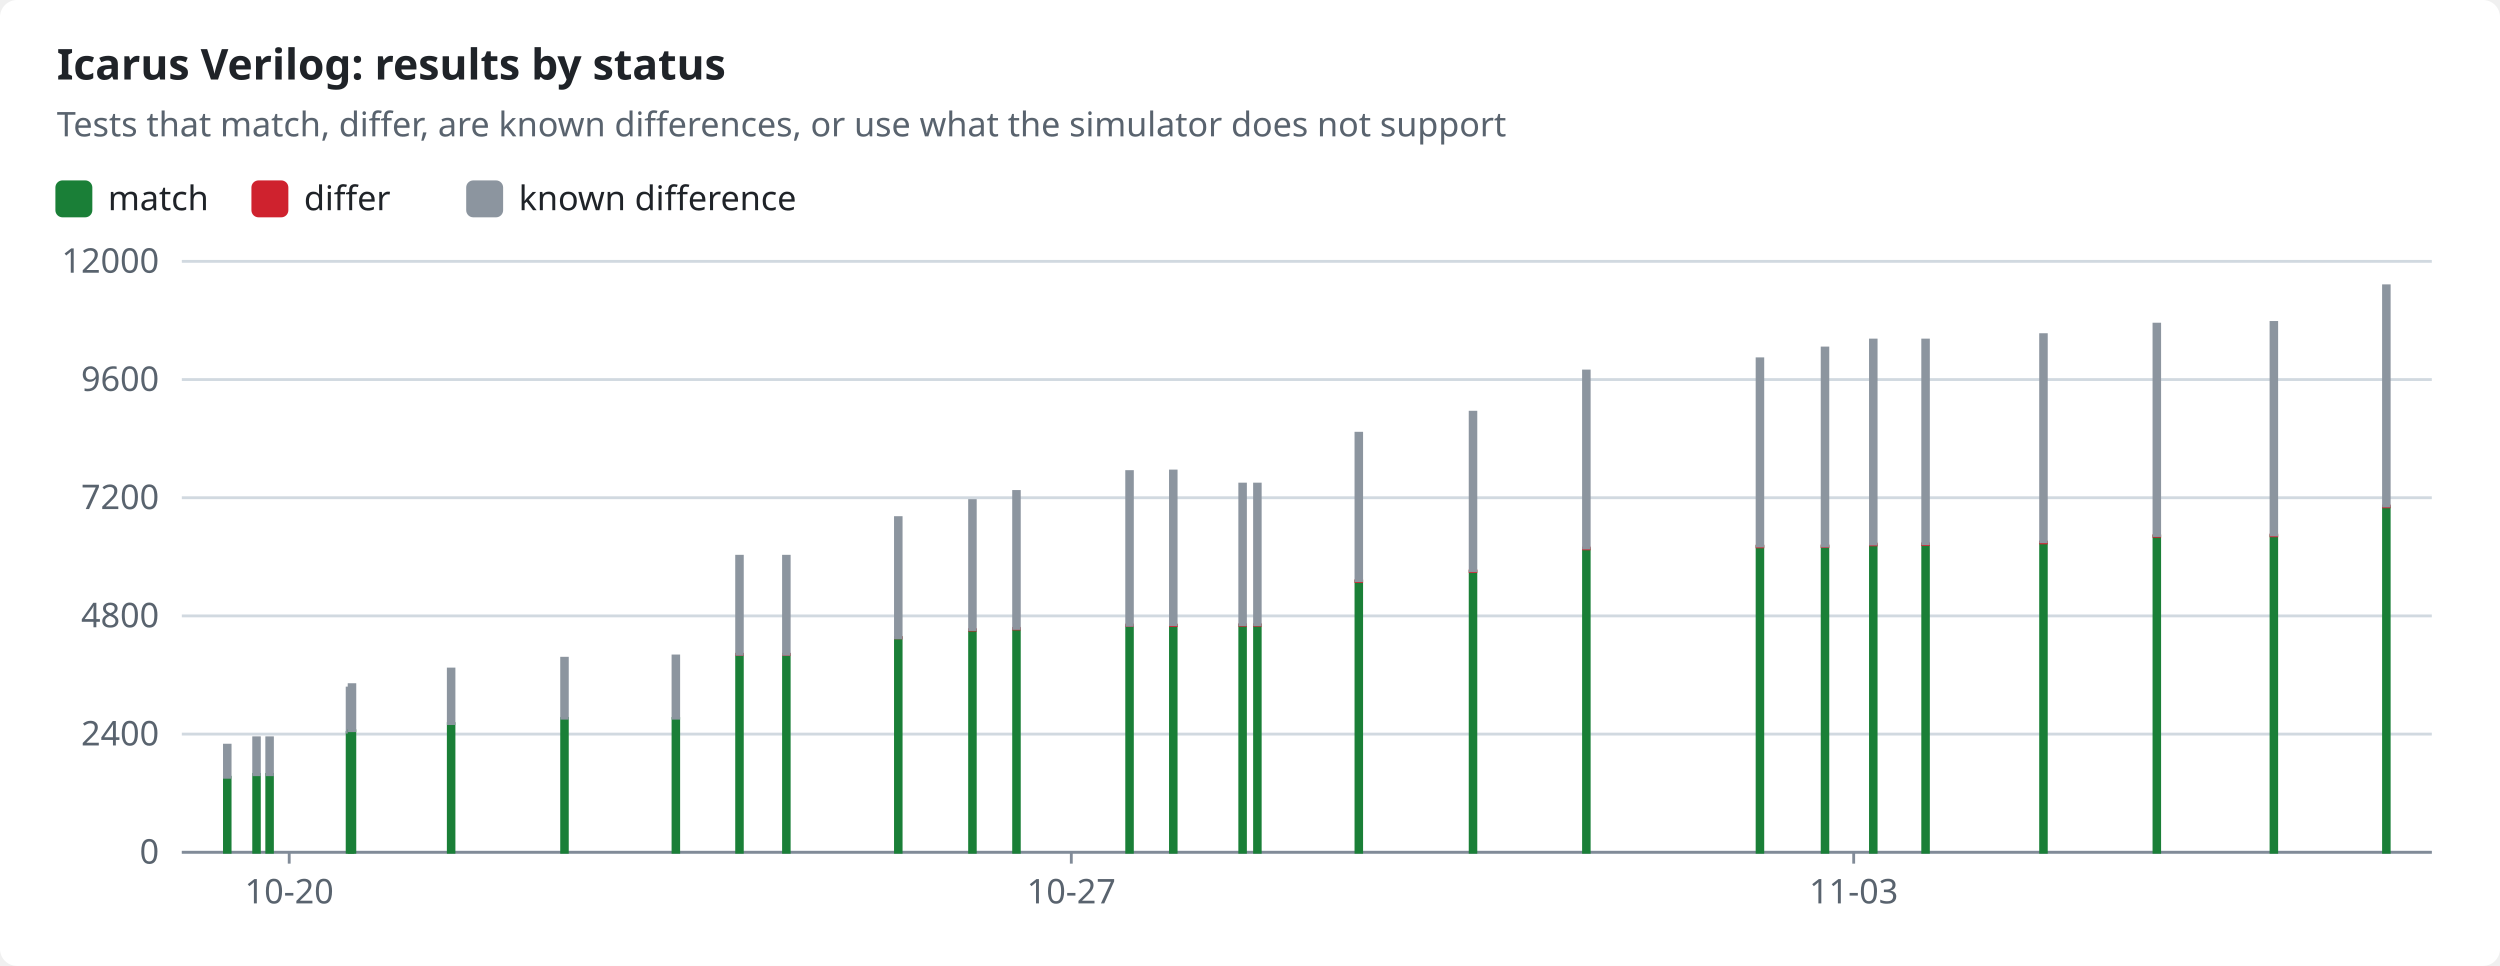
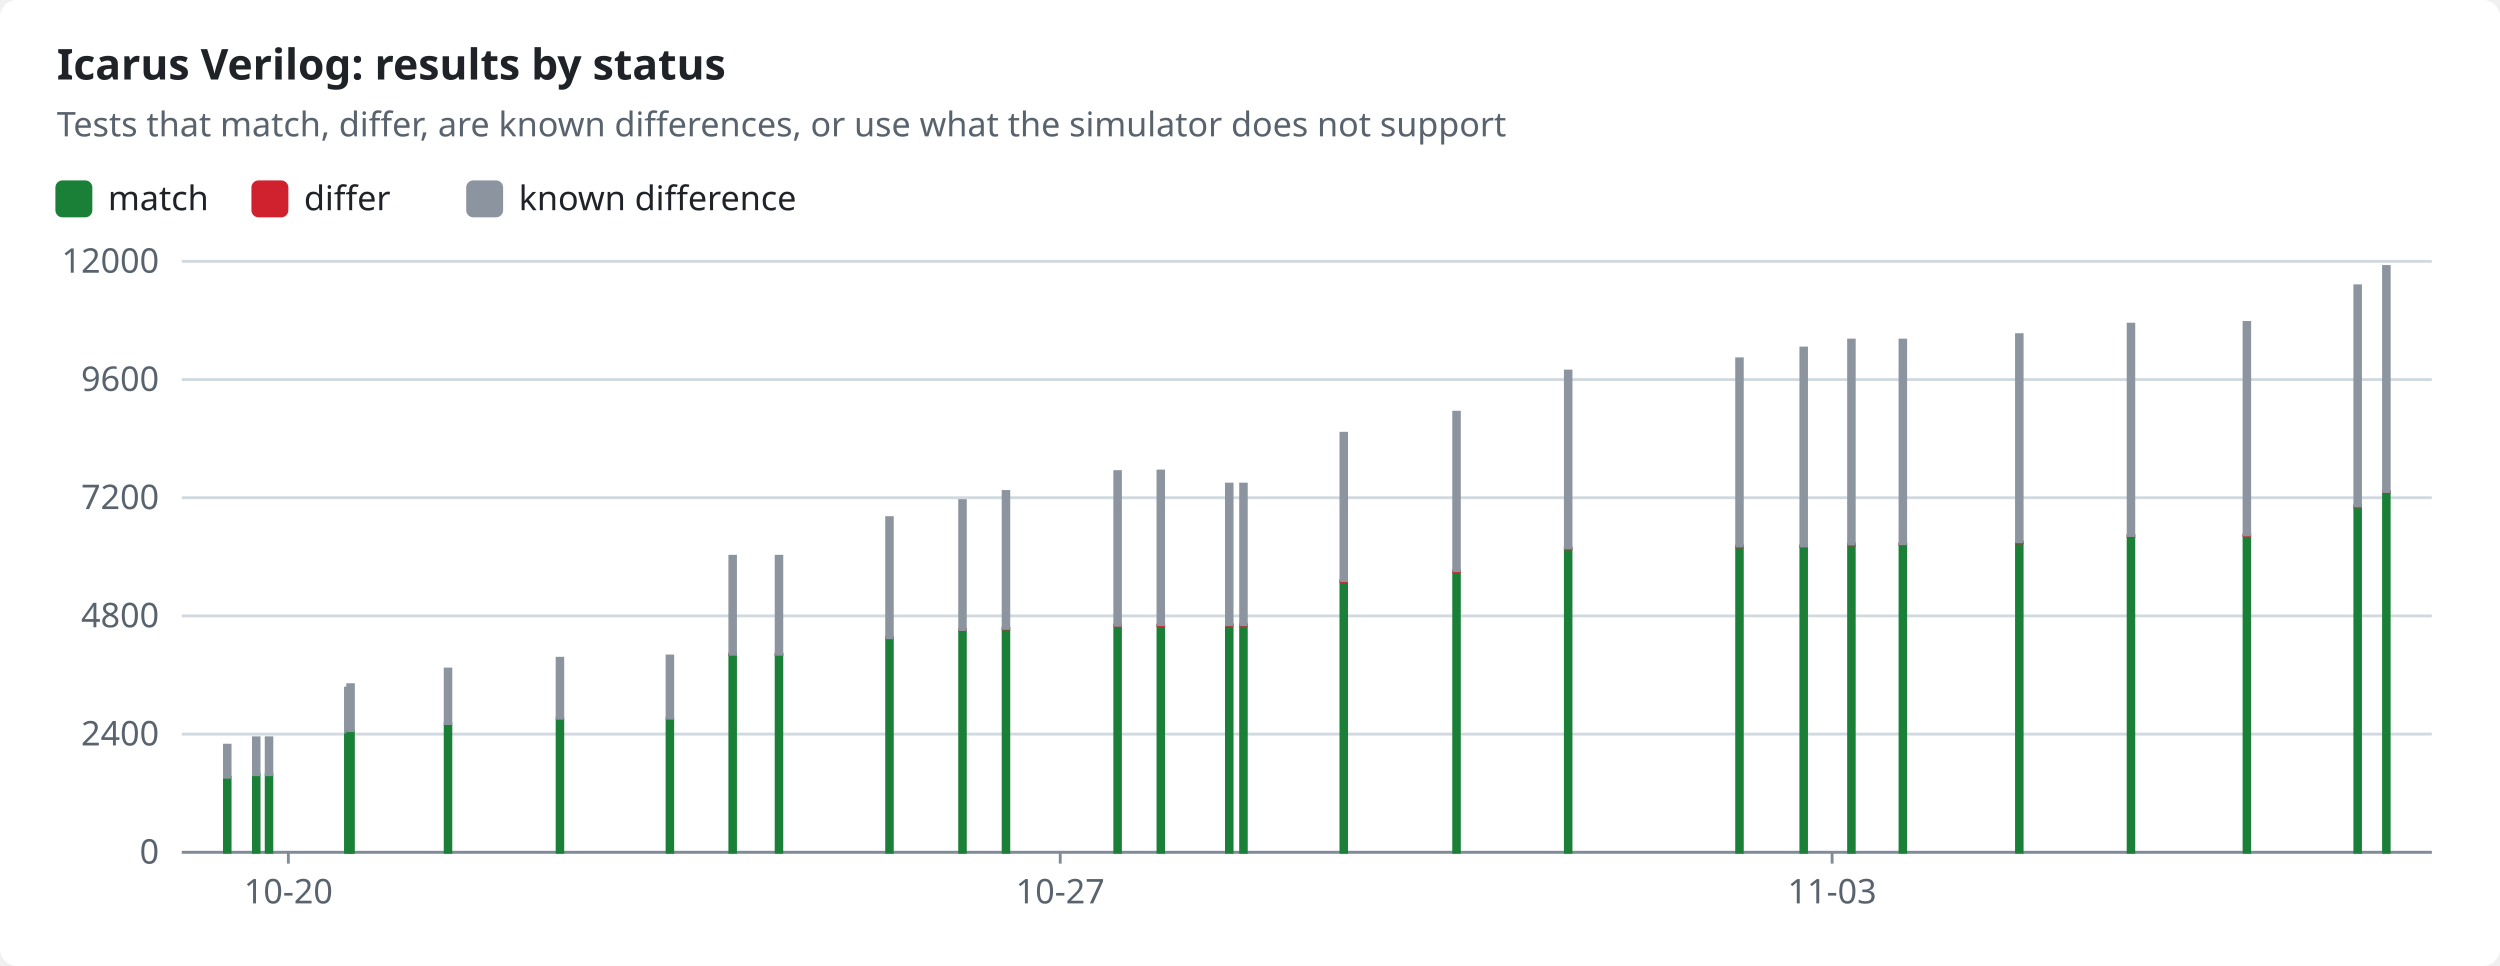
<svg xmlns="http://www.w3.org/2000/svg" width="880" height="340" viewBox="0 0 880 340" role="img">
  <style>text{font-family:-apple-system,BlinkMacSystemFont,"Segoe UI","Noto Sans",Helvetica,Arial,sans-serif;font-size:12px;fill:#1f2328;stroke:none}.bg{fill:#ffffff}.muted{fill:#59636e}.title{font-size:15px;font-weight:600}.grid{stroke:#d1d9e0;stroke-width:1}.axis{stroke:#818b98;stroke-width:1}.line{fill:none;stroke-width:2}.dashed{stroke-dasharray:5 4}.c-pass{stroke:#1a7f37;fill:#1a7f37}.c-fail{stroke:#cf222e;fill:#cf222e}.c-known{stroke:#8c959f;fill:#8c959f}.c-unsupported{stroke:#bf8700;fill:#bf8700}.line{fill:none}.mk{fill:none;stroke-width:1.6}@media (prefers-color-scheme:dark){text{fill:#f0f6fc}.bg{fill:#0d1117}.muted{fill:#9198a1}.grid{stroke:#3d444d}.axis{stroke:#656c76}.c-pass{stroke:#3fb950;fill:#3fb950}.c-fail{stroke:#f85149;fill:#f85149}.c-known{stroke:#6e7681;fill:#6e7681}.c-unsupported{stroke:#d29922;fill:#d29922}.line{fill:none}.mk{fill:none;stroke-width:1.6}}</style>
  <rect class="bg" width="880" height="340" rx="6" />
  <text x="20.0" y="28.0" class="title" text-anchor="start">Icarus Verilog: results by status</text>
  <text x="20.0" y="48.0" class="muted" text-anchor="start">Tests that match, differ, are known differences, or use what the simulator does not support</text>
  <rect class="c-pass" x="20" y="64" width="12" height="12" rx="2" />
  <text x="38.0" y="74.0" text-anchor="start">match</text>
  <rect class="c-fail" x="89.0" y="64" width="12" height="12" rx="2" />
  <text x="107.0" y="74.0" text-anchor="start">differ</text>
  <rect class="c-known" x="164.6" y="64" width="12" height="12" rx="2" />
  <text x="182.6" y="74.0" text-anchor="start">known difference</text>
  <line class="grid" x1="64" x2="856" y1="300.0" y2="300.0" />
  <text x="56.0" y="304.0" class="muted" text-anchor="end">0</text>
  <line class="grid" x1="64" x2="856" y1="258.4" y2="258.4" />
  <text x="56.0" y="262.4" class="muted" text-anchor="end">2400</text>
  <line class="grid" x1="64" x2="856" y1="216.8" y2="216.8" />
  <text x="56.0" y="220.8" class="muted" text-anchor="end">4800</text>
  <line class="grid" x1="64" x2="856" y1="175.2" y2="175.2" />
  <text x="56.0" y="179.2" class="muted" text-anchor="end">7200</text>
  <line class="grid" x1="64" x2="856" y1="133.6" y2="133.6" />
  <text x="56.0" y="137.6" class="muted" text-anchor="end">9600</text>
  <line class="grid" x1="64" x2="856" y1="92.0" y2="92.0" />
  <text x="56.0" y="96.0" class="muted" text-anchor="end">12000</text>
  <line class="axis" x1="64" x2="856" y1="300" y2="300" />
-   <line class="axis" x1="101.8" x2="101.8" y1="300" y2="304" />
-   <text x="101.8" y="318.0" class="muted" text-anchor="middle">10-20</text>
-   <line class="axis" x1="377.1" x2="377.1" y1="300" y2="304" />
-   <text x="377.1" y="318.0" class="muted" text-anchor="middle">10-27</text>
-   <line class="axis" x1="652.5" x2="652.5" y1="300" y2="304" />
-   <text x="652.5" y="318.0" class="muted" text-anchor="middle">11-03</text>
+   <line class="axis" x1="101.5" x2="101.5" y1="300" y2="304" />
+   <text x="101.5" y="318.0" class="muted" text-anchor="middle">10-20</text>
+   <line class="axis" x1="373.2" x2="373.2" y1="300" y2="304" />
+   <text x="373.2" y="318.0" class="muted" text-anchor="middle">10-27</text>
+   <line class="axis" x1="644.9" x2="644.9" y1="300" y2="304" />
+   <text x="644.9" y="318.0" class="muted" text-anchor="middle">11-03</text>
  <rect class="c-pass" x="79.0" y="273.6" width="2.0" height="26.4" />
  <rect class="c-known" x="79.0" y="262.3" width="2.0" height="11.3" />
-   <rect class="c-pass" x="89.3" y="272.6" width="2.0" height="27.4" />
-   <rect class="c-known" x="89.3" y="259.7" width="2.0" height="13.0" />
-   <rect class="c-pass" x="93.9" y="272.6" width="2.0" height="27.4" />
-   <rect class="c-known" x="93.9" y="259.7" width="2.0" height="13.0" />
-   <rect class="c-pass" x="122.2" y="257.8" width="2.0" height="42.2" />
-   <rect class="c-known" x="122.2" y="242.2" width="2.0" height="15.5" />
-   <rect class="c-pass" x="122.9" y="257.2" width="2.0" height="42.8" />
-   <rect class="c-known" x="122.9" y="241.0" width="2.0" height="16.2" />
-   <rect class="c-pass" x="157.8" y="254.7" width="2.0" height="45.3" />
-   <rect class="c-known" x="157.8" y="235.5" width="2.0" height="19.2" />
-   <rect class="c-pass" x="197.7" y="252.9" width="2.0" height="47.1" />
-   <rect class="c-known" x="197.7" y="231.7" width="2.0" height="21.1" />
-   <rect class="c-pass" x="236.9" y="252.9" width="2.0" height="47.1" />
-   <rect class="c-known" x="236.9" y="230.9" width="2.0" height="21.9" />
-   <rect class="c-pass" x="259.3" y="230.4" width="2.0" height="69.6" />
-   <rect class="c-fail" x="259.3" y="230.3" width="2.0" height="0.1" />
-   <rect class="c-known" x="259.3" y="195.8" width="2.0" height="34.5" />
-   <rect class="c-pass" x="275.8" y="230.4" width="2.0" height="69.6" />
-   <rect class="c-fail" x="275.8" y="230.3" width="2.0" height="0.1" />
-   <rect class="c-known" x="275.8" y="195.8" width="2.0" height="34.5" />
-   <rect class="c-pass" x="315.2" y="224.5" width="2.0" height="75.5" />
-   <rect class="c-fail" x="315.2" y="224.4" width="2.0" height="0.1" />
-   <rect class="c-known" x="315.2" y="182.2" width="2.0" height="42.3" />
-   <rect class="c-pass" x="341.3" y="221.9" width="2.0" height="78.1" />
-   <rect class="c-fail" x="341.3" y="221.6" width="2.0" height="0.2" />
-   <rect class="c-known" x="341.3" y="176.2" width="2.0" height="45.4" />
-   <rect class="c-pass" x="356.8" y="221.4" width="2.0" height="78.6" />
-   <rect class="c-fail" x="356.8" y="221.2" width="2.0" height="0.2" />
-   <rect class="c-known" x="356.8" y="173.0" width="2.0" height="48.2" />
-   <rect class="c-pass" x="396.6" y="220.3" width="2.0" height="79.7" />
-   <rect class="c-fail" x="396.6" y="220.0" width="2.0" height="0.2" />
-   <rect class="c-known" x="396.6" y="166.0" width="2.0" height="54.1" />
-   <rect class="c-pass" x="412.0" y="220.2" width="2.0" height="79.8" />
-   <rect class="c-fail" x="412.0" y="220.0" width="2.0" height="0.2" />
-   <rect class="c-known" x="412.0" y="165.8" width="2.0" height="54.1" />
-   <rect class="c-pass" x="436.4" y="220.1" width="2.0" height="79.9" />
-   <rect class="c-fail" x="436.4" y="219.9" width="2.0" height="0.2" />
-   <rect class="c-known" x="436.4" y="170.4" width="2.0" height="49.5" />
-   <rect class="c-pass" x="441.6" y="220.1" width="2.0" height="79.9" />
-   <rect class="c-fail" x="441.6" y="219.9" width="2.0" height="0.2" />
-   <rect class="c-known" x="441.6" y="170.4" width="2.0" height="49.5" />
-   <rect class="c-pass" x="477.3" y="204.6" width="2.0" height="95.4" />
-   <rect class="c-fail" x="477.3" y="204.4" width="2.0" height="0.3" />
-   <rect class="c-known" x="477.3" y="152.5" width="2.0" height="51.9" />
-   <rect class="c-pass" x="517.5" y="201.2" width="2.0" height="98.8" />
-   <rect class="c-fail" x="517.5" y="200.9" width="2.0" height="0.3" />
-   <rect class="c-known" x="517.5" y="145.1" width="2.0" height="55.8" />
-   <rect class="c-pass" x="557.4" y="193.2" width="2.0" height="106.8" />
-   <rect class="c-fail" x="557.4" y="192.9" width="2.0" height="0.3" />
-   <rect class="c-known" x="557.4" y="130.6" width="2.0" height="62.3" />
-   <rect class="c-pass" x="618.5" y="192.4" width="2.0" height="107.6" />
-   <rect class="c-fail" x="618.5" y="192.2" width="2.0" height="0.3" />
-   <rect class="c-known" x="618.5" y="126.3" width="2.0" height="65.9" />
-   <rect class="c-pass" x="641.4" y="192.4" width="2.0" height="107.6" />
-   <rect class="c-fail" x="641.4" y="192.1" width="2.0" height="0.3" />
-   <rect class="c-known" x="641.4" y="122.5" width="2.0" height="69.7" />
-   <rect class="c-pass" x="658.4" y="191.8" width="2.0" height="108.2" />
-   <rect class="c-fail" x="658.4" y="191.5" width="2.0" height="0.3" />
-   <rect class="c-known" x="658.4" y="119.7" width="2.0" height="71.8" />
-   <rect class="c-pass" x="676.8" y="191.7" width="2.0" height="108.3" />
-   <rect class="c-fail" x="676.8" y="191.4" width="2.0" height="0.3" />
-   <rect class="c-known" x="676.8" y="119.7" width="2.0" height="71.7" />
-   <rect class="c-pass" x="718.3" y="191.0" width="2.0" height="109.0" />
-   <rect class="c-fail" x="718.3" y="190.8" width="2.0" height="0.3" />
-   <rect class="c-known" x="718.3" y="117.8" width="2.0" height="72.9" />
-   <rect class="c-pass" x="758.2" y="188.8" width="2.0" height="111.2" />
-   <rect class="c-fail" x="758.2" y="188.5" width="2.0" height="0.3" />
-   <rect class="c-known" x="758.2" y="114.1" width="2.0" height="74.4" />
-   <rect class="c-pass" x="799.4" y="188.6" width="2.0" height="111.4" />
-   <rect class="c-fail" x="799.4" y="188.3" width="2.0" height="0.3" />
-   <rect class="c-known" x="799.4" y="113.5" width="2.0" height="74.8" />
-   <rect class="c-pass" x="839.0" y="178.4" width="2.0" height="121.6" />
-   <rect class="c-fail" x="839.0" y="178.1" width="2.0" height="0.3" />
-   <rect class="c-known" x="839.0" y="100.6" width="2.0" height="77.5" />
+   <rect class="c-pass" x="89.2" y="272.6" width="2.0" height="27.4" />
+   <rect class="c-known" x="89.2" y="259.7" width="2.0" height="13.0" />
+   <rect class="c-pass" x="93.7" y="272.6" width="2.0" height="27.4" />
+   <rect class="c-known" x="93.7" y="259.7" width="2.0" height="13.0" />
+   <rect class="c-pass" x="121.6" y="257.8" width="2.0" height="42.2" />
+   <rect class="c-known" x="121.6" y="242.2" width="2.0" height="15.5" />
+   <rect class="c-pass" x="122.4" y="257.2" width="2.0" height="42.8" />
+   <rect class="c-known" x="122.4" y="241.0" width="2.0" height="16.2" />
+   <rect class="c-pass" x="156.7" y="254.7" width="2.0" height="45.3" />
+   <rect class="c-known" x="156.7" y="235.5" width="2.0" height="19.2" />
+   <rect class="c-pass" x="196.1" y="252.9" width="2.0" height="47.1" />
+   <rect class="c-known" x="196.1" y="231.7" width="2.0" height="21.1" />
+   <rect class="c-pass" x="234.8" y="252.9" width="2.0" height="47.1" />
+   <rect class="c-known" x="234.8" y="230.9" width="2.0" height="21.9" />
+   <rect class="c-pass" x="256.9" y="230.4" width="2.0" height="69.6" />
+   <rect class="c-fail" x="256.9" y="230.3" width="2.0" height="0.1" />
+   <rect class="c-known" x="256.9" y="195.8" width="2.0" height="34.5" />
+   <rect class="c-pass" x="273.2" y="230.4" width="2.0" height="69.6" />
+   <rect class="c-fail" x="273.2" y="230.3" width="2.0" height="0.1" />
+   <rect class="c-known" x="273.2" y="195.8" width="2.0" height="34.5" />
+   <rect class="c-pass" x="312.1" y="224.5" width="2.0" height="75.5" />
+   <rect class="c-fail" x="312.1" y="224.4" width="2.0" height="0.1" />
+   <rect class="c-known" x="312.1" y="182.2" width="2.0" height="42.3" />
+   <rect class="c-pass" x="337.8" y="221.9" width="2.0" height="78.1" />
+   <rect class="c-fail" x="337.8" y="221.6" width="2.0" height="0.2" />
+   <rect class="c-known" x="337.8" y="176.2" width="2.0" height="45.4" />
+   <rect class="c-pass" x="353.1" y="221.4" width="2.0" height="78.6" />
+   <rect class="c-fail" x="353.1" y="221.2" width="2.0" height="0.2" />
+   <rect class="c-known" x="353.1" y="173.0" width="2.0" height="48.2" />
+   <rect class="c-pass" x="392.4" y="220.3" width="2.0" height="79.7" />
+   <rect class="c-fail" x="392.4" y="220.0" width="2.0" height="0.2" />
+   <rect class="c-known" x="392.4" y="166.0" width="2.0" height="54.1" />
+   <rect class="c-pass" x="407.6" y="220.2" width="2.0" height="79.8" />
+   <rect class="c-fail" x="407.6" y="220.0" width="2.0" height="0.2" />
+   <rect class="c-known" x="407.6" y="165.8" width="2.0" height="54.1" />
+   <rect class="c-pass" x="431.7" y="220.1" width="2.0" height="79.9" />
+   <rect class="c-fail" x="431.7" y="219.9" width="2.0" height="0.2" />
+   <rect class="c-known" x="431.7" y="170.4" width="2.0" height="49.5" />
+   <rect class="c-pass" x="436.7" y="220.1" width="2.0" height="79.9" />
+   <rect class="c-fail" x="436.7" y="219.9" width="2.0" height="0.2" />
+   <rect class="c-known" x="436.7" y="170.4" width="2.0" height="49.5" />
+   <rect class="c-pass" x="472.0" y="204.6" width="2.0" height="95.4" />
+   <rect class="c-fail" x="472.0" y="204.4" width="2.0" height="0.3" />
+   <rect class="c-known" x="472.0" y="152.5" width="2.0" height="51.9" />
+   <rect class="c-pass" x="511.7" y="201.2" width="2.0" height="98.8" />
+   <rect class="c-fail" x="511.7" y="200.9" width="2.0" height="0.3" />
+   <rect class="c-known" x="511.7" y="145.1" width="2.0" height="55.8" />
+   <rect class="c-pass" x="551.0" y="193.2" width="2.0" height="106.8" />
+   <rect class="c-fail" x="551.0" y="192.9" width="2.0" height="0.3" />
+   <rect class="c-known" x="551.0" y="130.6" width="2.0" height="62.3" />
+   <rect class="c-pass" x="611.3" y="192.4" width="2.0" height="107.6" />
+   <rect class="c-fail" x="611.3" y="192.2" width="2.0" height="0.3" />
+   <rect class="c-known" x="611.3" y="126.3" width="2.0" height="65.9" />
+   <rect class="c-pass" x="633.9" y="192.4" width="2.0" height="107.6" />
+   <rect class="c-fail" x="633.9" y="192.1" width="2.0" height="0.3" />
+   <rect class="c-known" x="633.9" y="122.5" width="2.0" height="69.7" />
+   <rect class="c-pass" x="650.7" y="191.8" width="2.0" height="108.2" />
+   <rect class="c-fail" x="650.7" y="191.5" width="2.0" height="0.3" />
+   <rect class="c-known" x="650.7" y="119.7" width="2.0" height="71.8" />
+   <rect class="c-pass" x="668.8" y="191.7" width="2.0" height="108.3" />
+   <rect class="c-fail" x="668.8" y="191.4" width="2.0" height="0.3" />
+   <rect class="c-known" x="668.8" y="119.7" width="2.0" height="71.7" />
+   <rect class="c-pass" x="709.8" y="191.0" width="2.0" height="109.0" />
+   <rect class="c-fail" x="709.8" y="190.8" width="2.0" height="0.3" />
+   <rect class="c-known" x="709.8" y="117.8" width="2.0" height="72.9" />
+   <rect class="c-pass" x="749.1" y="188.8" width="2.0" height="111.2" />
+   <rect class="c-fail" x="749.1" y="188.5" width="2.0" height="0.3" />
+   <rect class="c-known" x="749.1" y="114.1" width="2.0" height="74.4" />
+   <rect class="c-pass" x="789.9" y="188.6" width="2.0" height="111.4" />
+   <rect class="c-fail" x="789.9" y="188.3" width="2.0" height="0.3" />
+   <rect class="c-known" x="789.9" y="113.5" width="2.0" height="74.8" />
+   <rect class="c-pass" x="828.9" y="178.4" width="2.0" height="121.6" />
+   <rect class="c-fail" x="828.9" y="178.1" width="2.0" height="0.3" />
+   <rect class="c-known" x="828.9" y="100.6" width="2.0" height="77.5" />
+   <rect class="c-pass" x="839.0" y="173.4" width="2.0" height="126.6" />
+   <rect class="c-fail" x="839.0" y="173.0" width="2.0" height="0.3" />
+   <rect class="c-known" x="839.0" y="93.8" width="2.0" height="79.2" />
</svg>
